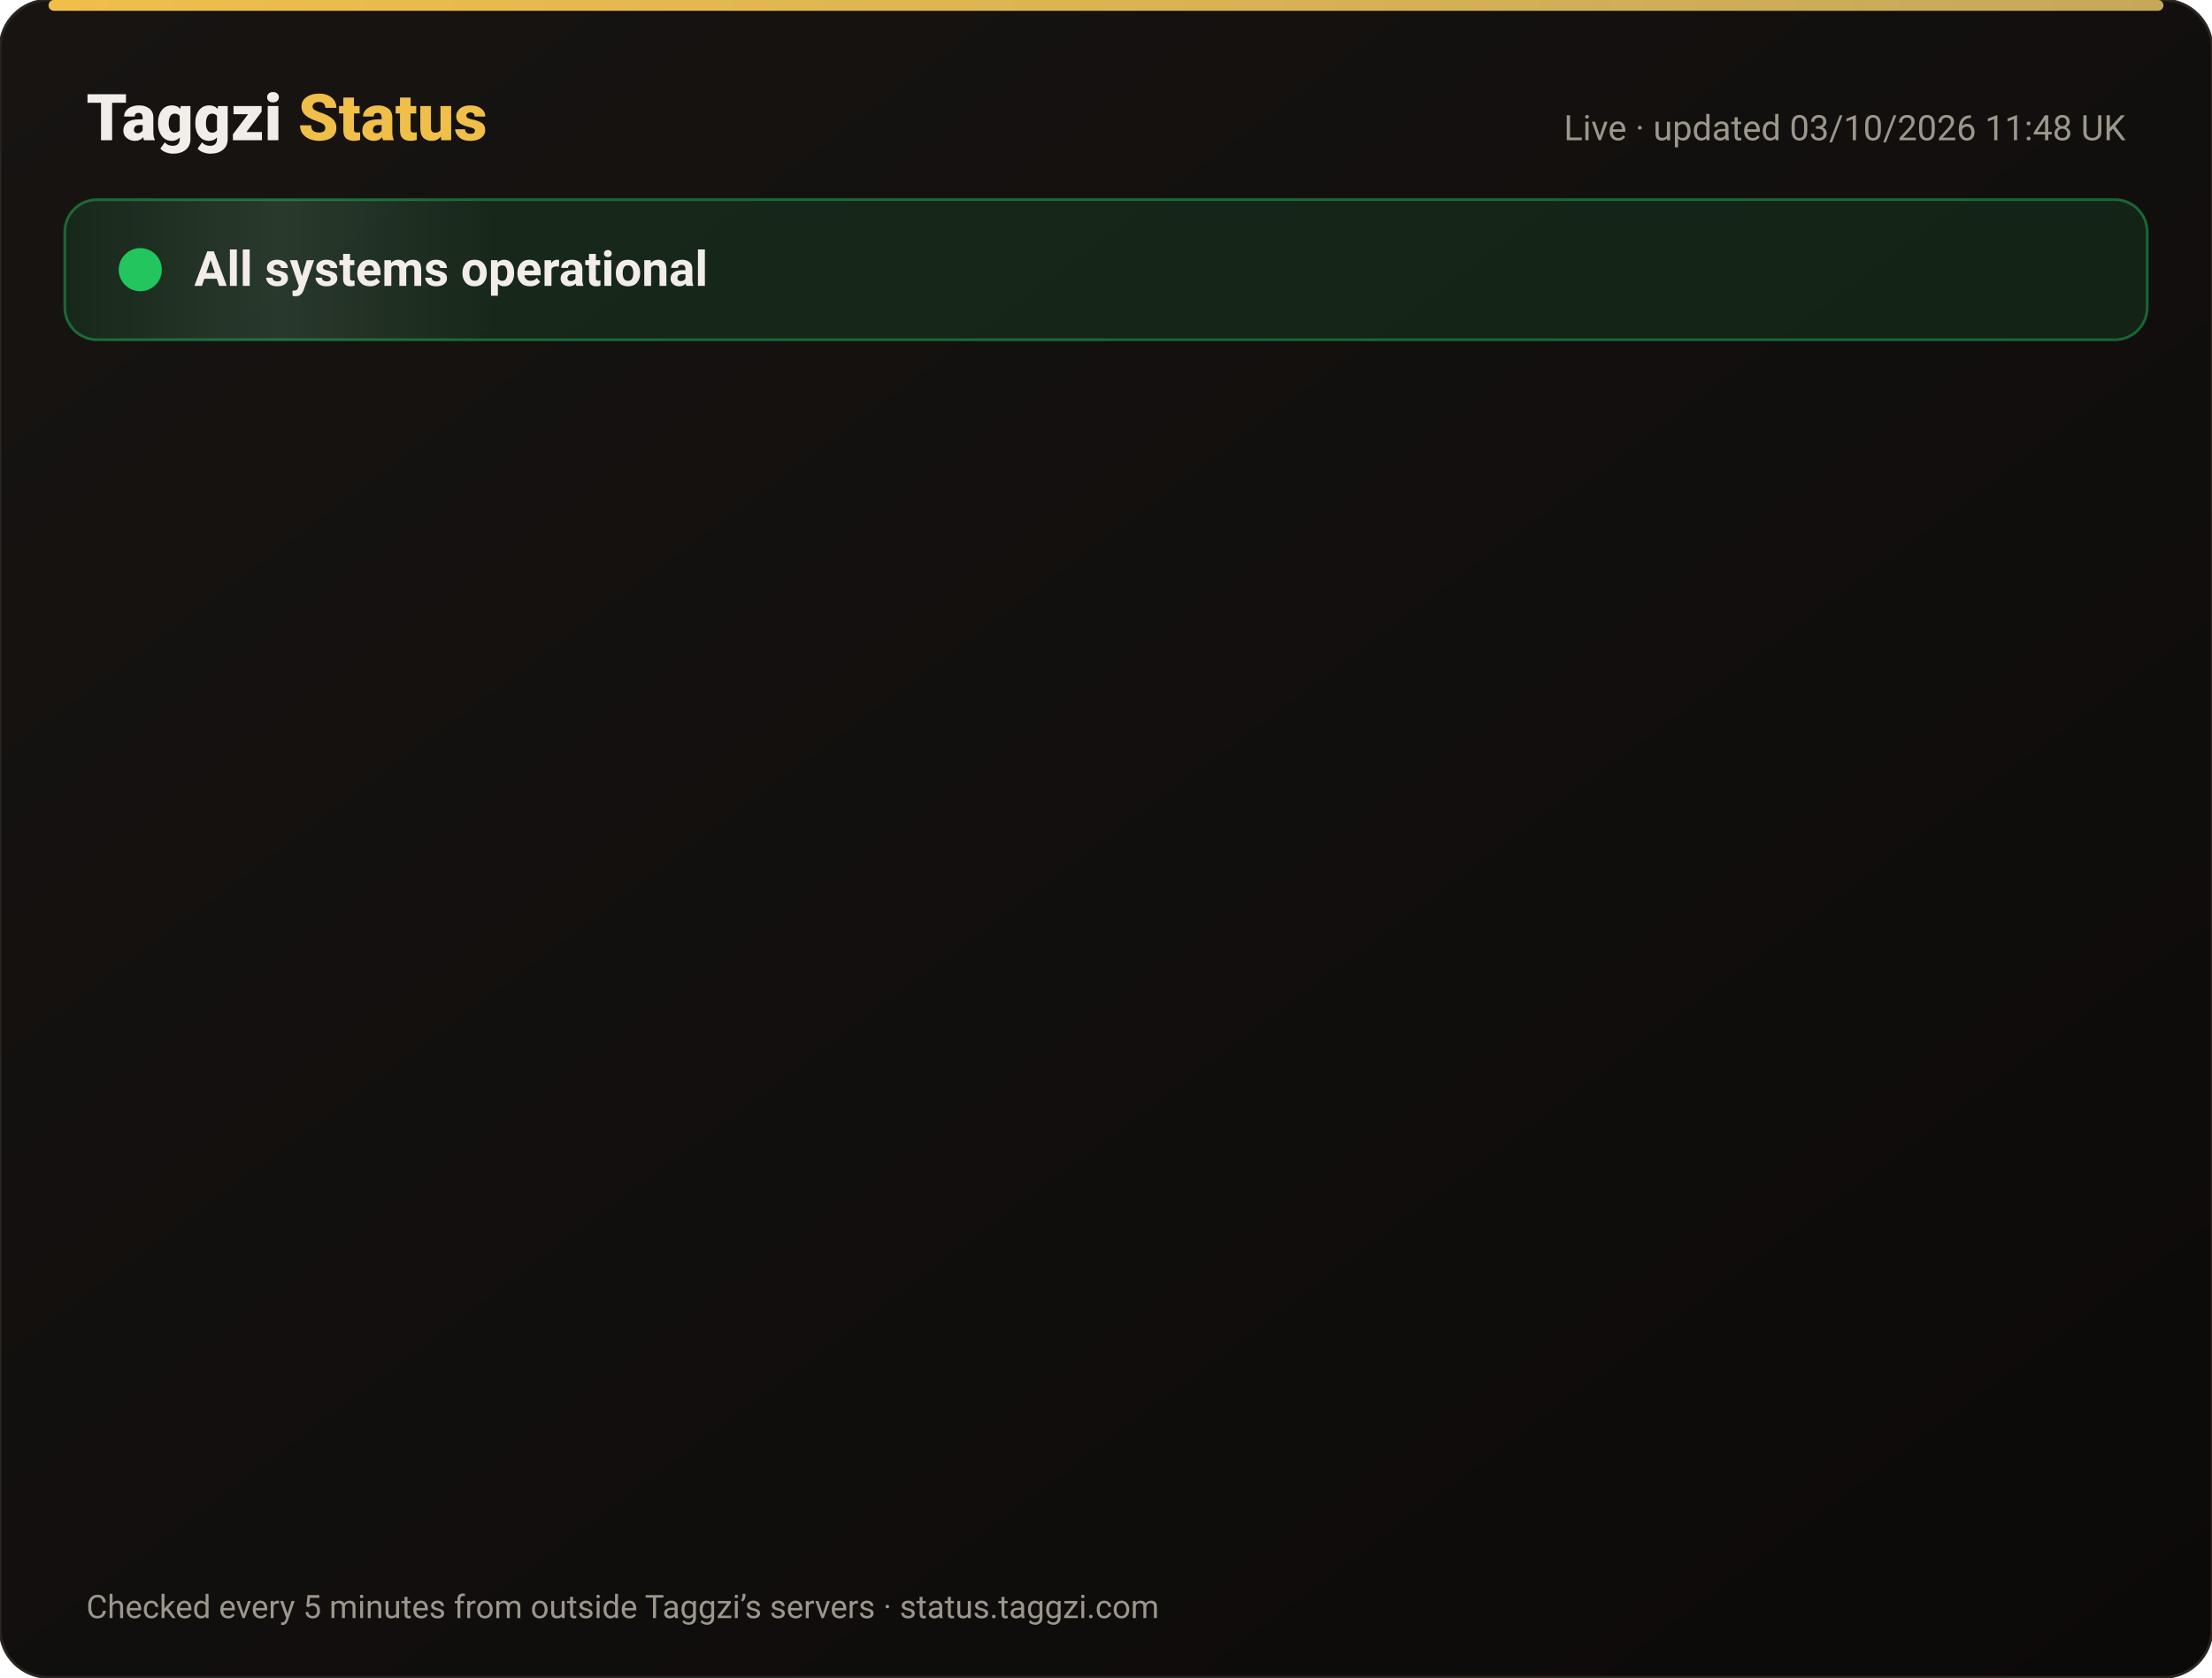
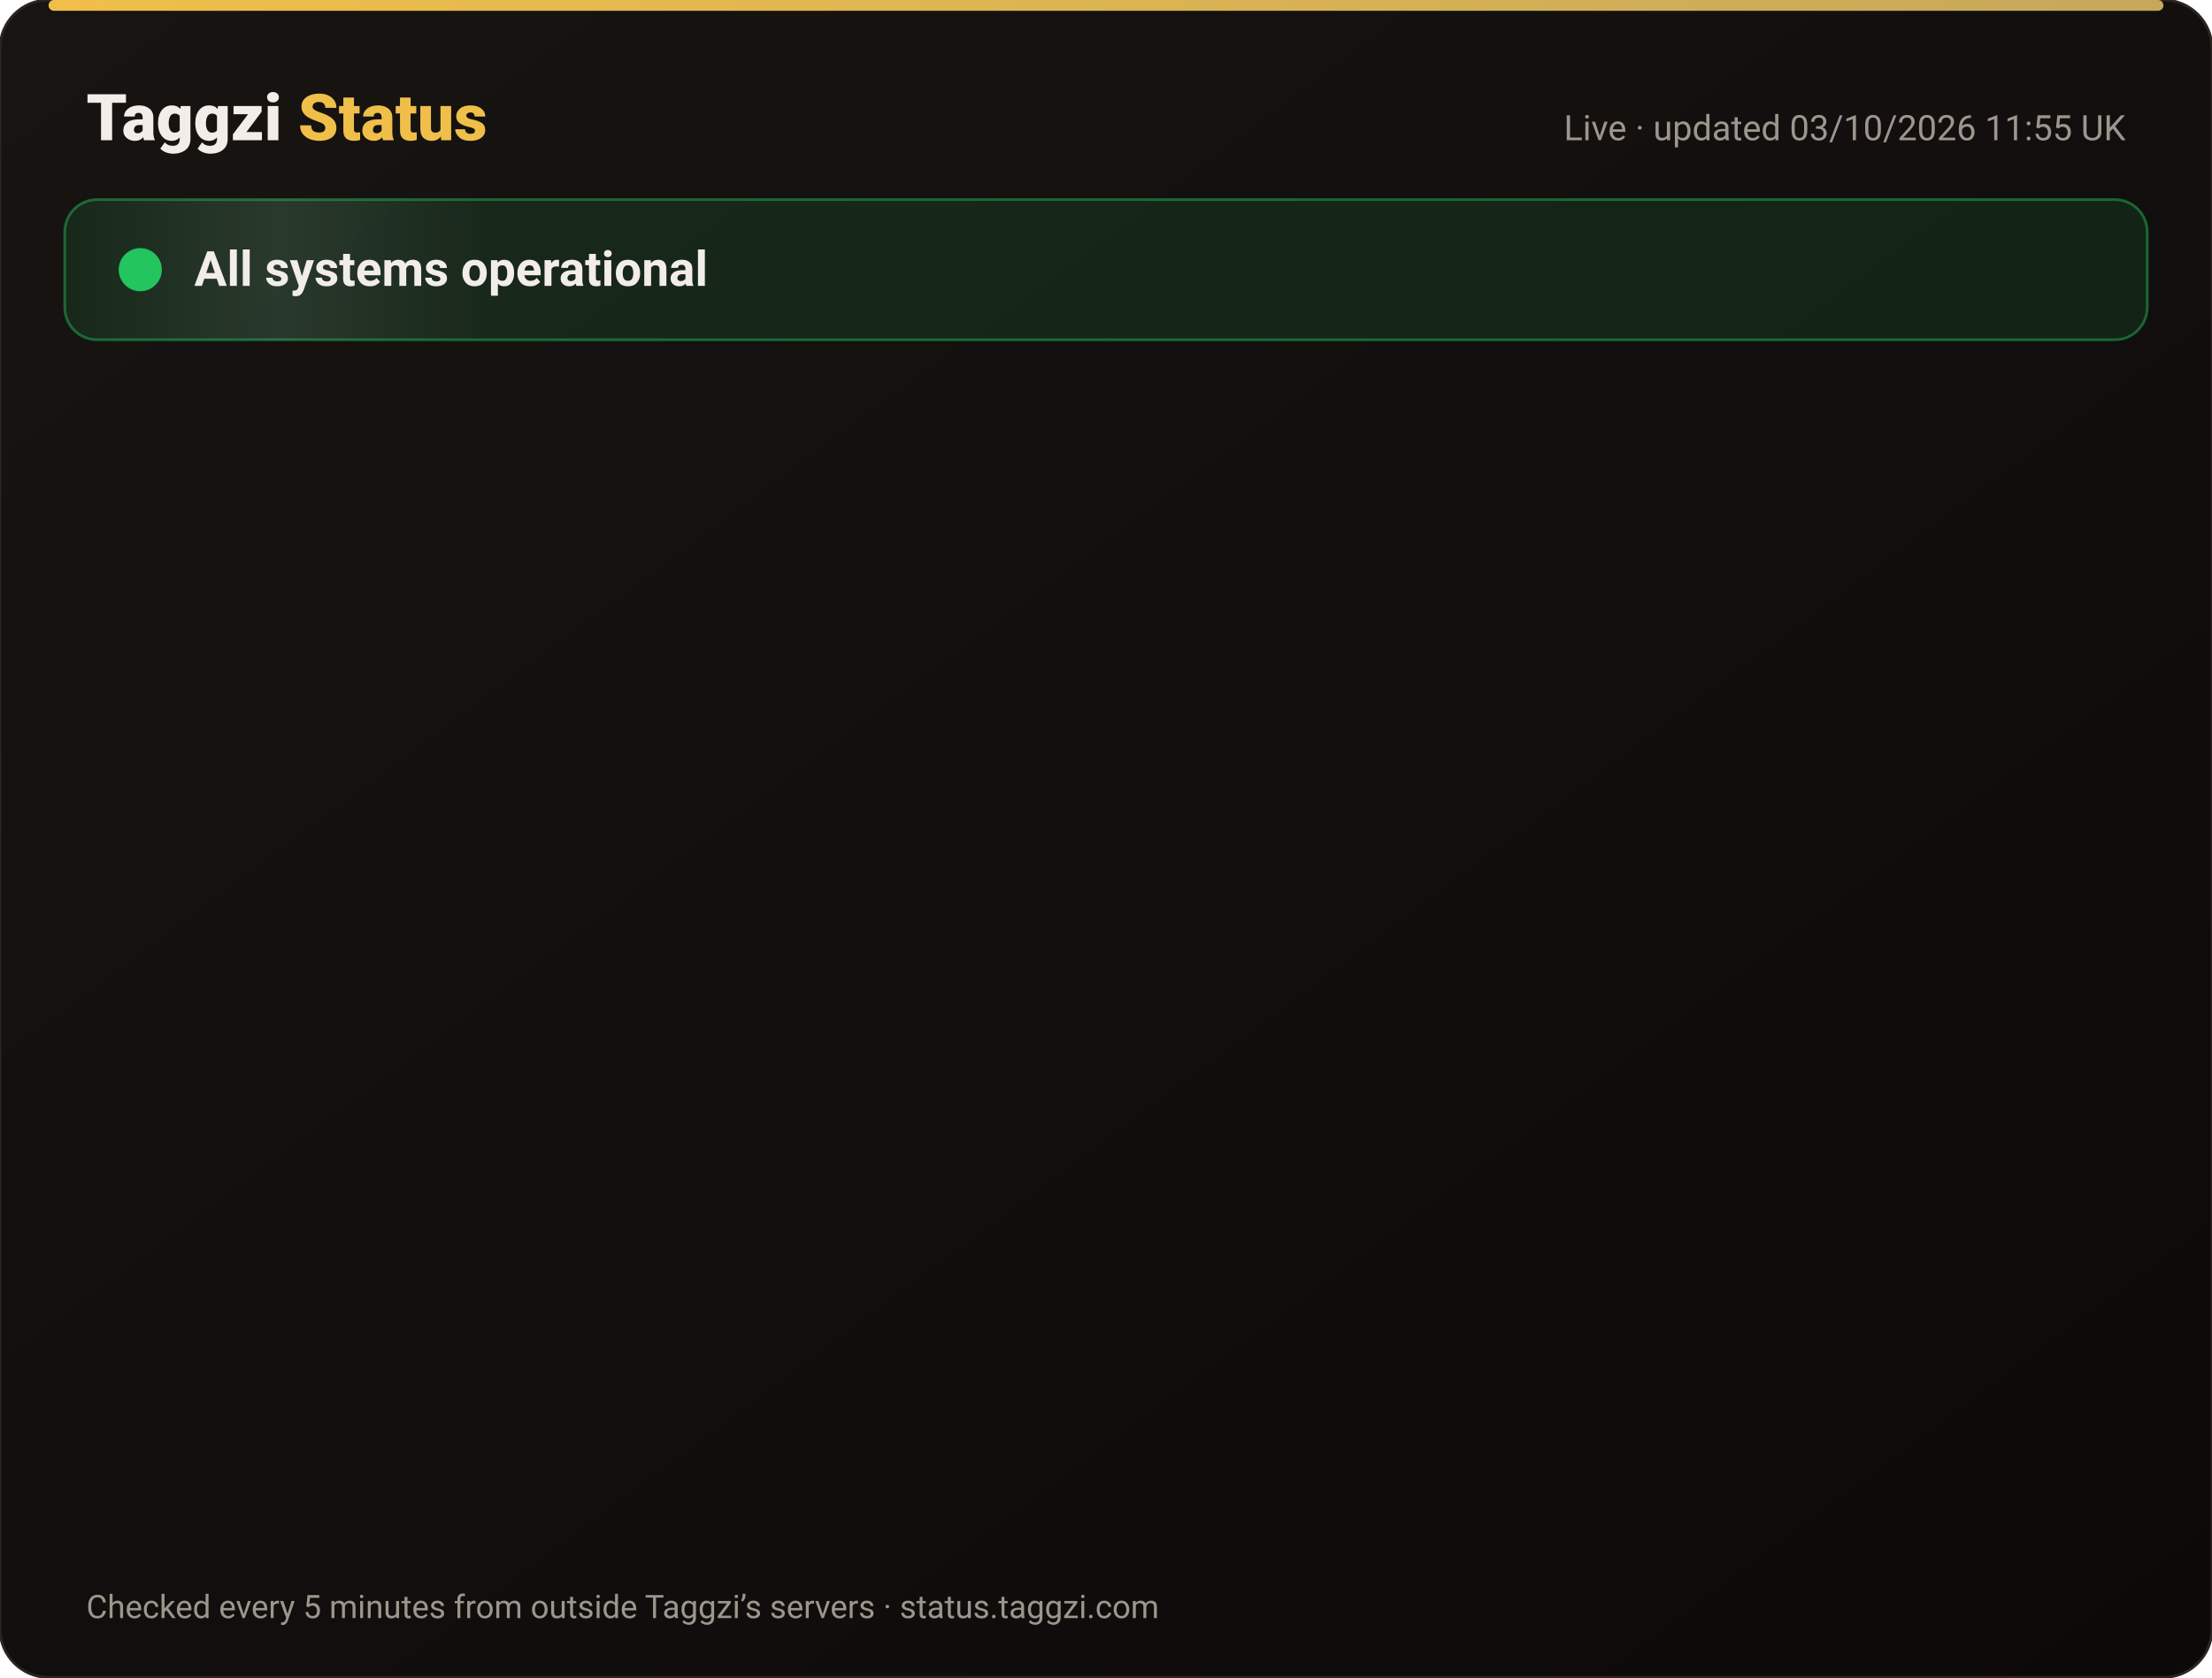
<svg xmlns="http://www.w3.org/2000/svg" width="820" height="622" viewBox="0 0 820 622" font-family="-apple-system,Segoe UI,Roboto,Helvetica,Arial,sans-serif">
  <defs>
    <linearGradient id="bg" x1="0" y1="0" x2="1" y2="1">
      <stop offset="0" stop-color="#171412" />
      <stop offset="1" stop-color="#0C0A09" />
    </linearGradient>
    <linearGradient id="gold" x1="0" x2="1">
      <stop offset="0" stop-color="#F0BF4A" />
      <stop offset="1" stop-color="#c6a85b" />
    </linearGradient>
    <linearGradient id="shine" x1="0" x2="1">
      <stop offset="0" stop-color="#fff" stop-opacity="0" />
      <stop offset=".5" stop-color="#fff" stop-opacity=".08" />
      <stop offset="1" stop-color="#fff" stop-opacity="0" />
    </linearGradient>
  </defs>
  <rect width="820" height="622" rx="18" fill="url(#bg)" stroke="#2a2521" />
  <rect x="18" y="0" width="784" height="4" rx="2" fill="url(#gold)" />
  <text x="32" y="52" font-size="24" font-weight="800" fill="#F2EDE8">Taggzi <tspan fill="#F0BF4A">Status</tspan>
  </text>
-   <text x="788" y="52" font-size="13" fill="#9C968C" text-anchor="end">Live · updated 03/10/2026 11:48 UK</text>
+   <text x="788" y="52" font-size="13" fill="#9C968C" text-anchor="end">Live · updated 03/10/2026 11:55 UK</text>
  <rect x="24" y="74" width="772" height="52" rx="12" fill="#22c55e" fill-opacity=".12" stroke="#22c55e" stroke-opacity=".45" />
  <rect x="24" y="74" width="160" height="52" rx="12" fill="url(#shine)">
    <animate attributeName="x" from="-160" to="820" dur="4s" repeatCount="indefinite" />
  </rect>
  <circle cx="52" cy="100" r="7" fill="#22c55e" />
  <circle cx="52" cy="100" r="7" fill="none" stroke="#22c55e" stroke-width="2">
    <animate attributeName="r" values="7;15;7" dur="2s" repeatCount="indefinite" />
    <animate attributeName="opacity" values=".9;0;.9" dur="2s" repeatCount="indefinite" />
  </circle>
  <text x="72" y="106" font-size="18" font-weight="700" fill="#F2EDE8">All systems operational</text>
  <g opacity="0">
    <animate attributeName="opacity" from="0" to="1" begin="0.00s" dur=".6s" fill="freeze" />
    <line x1="32" y1="188" x2="788" y2="188" stroke="#2a2521" />
    <circle cx="44" cy="166" r="6" fill="#22c55e">
      <animate attributeName="opacity" values="1;.45;1" dur="2.4s" begin="0.00s" repeatCount="indefinite" />
    </circle>
    <text x="62" y="171" font-size="15" font-weight="650" fill="#F2EDE8">Website</text>
    <text x="630" y="171" font-size="13" fill="#9C968C" text-anchor="end">100.00% uptime</text>
    <rect x="648" y="154" width="140" height="24" rx="12" fill="#22c55e" fill-opacity=".14" stroke="#22c55e" stroke-opacity=".5" />
    <text x="718" y="171" font-size="12" font-weight="700" fill="#22c55e" text-anchor="middle">Operational</text>
  </g>
  <g opacity="0">
    <animate attributeName="opacity" from="0" to="1" begin="0.15s" dur=".6s" fill="freeze" />
    <line x1="32" y1="234" x2="788" y2="234" stroke="#2a2521" />
    <circle cx="44" cy="212" r="6" fill="#22c55e">
      <animate attributeName="opacity" values="1;.45;1" dur="2.4s" begin="0.15s" repeatCount="indefinite" />
    </circle>
    <text x="62" y="217" font-size="15" font-weight="650" fill="#F2EDE8">Tag scans</text>
    <text x="630" y="217" font-size="13" fill="#9C968C" text-anchor="end">100.00% uptime</text>
    <rect x="648" y="200" width="140" height="24" rx="12" fill="#22c55e" fill-opacity=".14" stroke="#22c55e" stroke-opacity=".5" />
    <text x="718" y="217" font-size="12" font-weight="700" fill="#22c55e" text-anchor="middle">Operational</text>
  </g>
  <g opacity="0">
    <animate attributeName="opacity" from="0" to="1" begin="0.30s" dur=".6s" fill="freeze" />
    <line x1="32" y1="280" x2="788" y2="280" stroke="#2a2521" />
    <circle cx="44" cy="258" r="6" fill="#22c55e">
      <animate attributeName="opacity" values="1;.45;1" dur="2.4s" begin="0.30s" repeatCount="indefinite" />
    </circle>
    <text x="62" y="263" font-size="15" font-weight="650" fill="#F2EDE8">Manual tag lookup</text>
    <text x="630" y="263" font-size="13" fill="#9C968C" text-anchor="end">100.00% uptime</text>
    <rect x="648" y="246" width="140" height="24" rx="12" fill="#22c55e" fill-opacity=".14" stroke="#22c55e" stroke-opacity=".5" />
    <text x="718" y="263" font-size="12" font-weight="700" fill="#22c55e" text-anchor="middle">Operational</text>
  </g>
  <g opacity="0">
    <animate attributeName="opacity" from="0" to="1" begin="0.45s" dur=".6s" fill="freeze" />
    <line x1="32" y1="326" x2="788" y2="326" stroke="#2a2521" />
    <circle cx="44" cy="304" r="6" fill="#22c55e">
      <animate attributeName="opacity" values="1;.45;1" dur="2.4s" begin="0.45s" repeatCount="indefinite" />
    </circle>
    <text x="62" y="309" font-size="15" font-weight="650" fill="#F2EDE8">App &amp; login</text>
    <text x="630" y="309" font-size="13" fill="#9C968C" text-anchor="end">100.00% uptime</text>
    <rect x="648" y="292" width="140" height="24" rx="12" fill="#22c55e" fill-opacity=".14" stroke="#22c55e" stroke-opacity=".5" />
    <text x="718" y="309" font-size="12" font-weight="700" fill="#22c55e" text-anchor="middle">Operational</text>
  </g>
  <g opacity="0">
    <animate attributeName="opacity" from="0" to="1" begin="0.60s" dur=".6s" fill="freeze" />
    <line x1="32" y1="372" x2="788" y2="372" stroke="#2a2521" />
    <circle cx="44" cy="350" r="6" fill="#22c55e">
      <animate attributeName="opacity" values="1;.45;1" dur="2.4s" begin="0.60s" repeatCount="indefinite" />
    </circle>
    <text x="62" y="355" font-size="15" font-weight="650" fill="#F2EDE8">Community alerts</text>
    <text x="630" y="355" font-size="13" fill="#9C968C" text-anchor="end">100.00% uptime</text>
    <rect x="648" y="338" width="140" height="24" rx="12" fill="#22c55e" fill-opacity=".14" stroke="#22c55e" stroke-opacity=".5" />
    <text x="718" y="355" font-size="12" font-weight="700" fill="#22c55e" text-anchor="middle">Operational</text>
  </g>
  <g opacity="0">
    <animate attributeName="opacity" from="0" to="1" begin="0.75s" dur=".6s" fill="freeze" />
    <line x1="32" y1="418" x2="788" y2="418" stroke="#2a2521" />
    <circle cx="44" cy="396" r="6" fill="#22c55e">
      <animate attributeName="opacity" values="1;.45;1" dur="2.4s" begin="0.75s" repeatCount="indefinite" />
    </circle>
    <text x="62" y="401" font-size="15" font-weight="650" fill="#F2EDE8">Private calling</text>
    <text x="630" y="401" font-size="13" fill="#9C968C" text-anchor="end">100.00% uptime</text>
    <rect x="648" y="384" width="140" height="24" rx="12" fill="#22c55e" fill-opacity=".14" stroke="#22c55e" stroke-opacity=".5" />
    <text x="718" y="401" font-size="12" font-weight="700" fill="#22c55e" text-anchor="middle">Operational</text>
  </g>
  <g opacity="0">
    <animate attributeName="opacity" from="0" to="1" begin="0.90s" dur=".6s" fill="freeze" />
    <line x1="32" y1="464" x2="788" y2="464" stroke="#2a2521" />
    <circle cx="44" cy="442" r="6" fill="#22c55e">
      <animate attributeName="opacity" values="1;.45;1" dur="2.4s" begin="0.90s" repeatCount="indefinite" />
    </circle>
    <text x="62" y="447" font-size="15" font-weight="650" fill="#F2EDE8">Payments</text>
    <text x="630" y="447" font-size="13" fill="#9C968C" text-anchor="end">100.00% uptime</text>
    <rect x="648" y="430" width="140" height="24" rx="12" fill="#22c55e" fill-opacity=".14" stroke="#22c55e" stroke-opacity=".5" />
    <text x="718" y="447" font-size="12" font-weight="700" fill="#22c55e" text-anchor="middle">Operational</text>
  </g>
  <g opacity="0">
    <animate attributeName="opacity" from="0" to="1" begin="1.05s" dur=".6s" fill="freeze" />
    <line x1="32" y1="510" x2="788" y2="510" stroke="#2a2521" />
    <circle cx="44" cy="488" r="6" fill="#22c55e">
      <animate attributeName="opacity" values="1;.45;1" dur="2.4s" begin="1.05s" repeatCount="indefinite" />
    </circle>
    <text x="62" y="493" font-size="15" font-weight="650" fill="#F2EDE8">Email &amp; support</text>
    <text x="630" y="493" font-size="13" fill="#9C968C" text-anchor="end">100.00% uptime</text>
    <rect x="648" y="476" width="140" height="24" rx="12" fill="#22c55e" fill-opacity=".14" stroke="#22c55e" stroke-opacity=".5" />
    <text x="718" y="493" font-size="12" font-weight="700" fill="#22c55e" text-anchor="middle">Operational</text>
  </g>
  <g opacity="0">
    <animate attributeName="opacity" from="0" to="1" begin="1.20s" dur=".6s" fill="freeze" />
    <line x1="32" y1="556" x2="788" y2="556" stroke="#2a2521" />
    <circle cx="44" cy="534" r="6" fill="#22c55e">
      <animate attributeName="opacity" values="1;.45;1" dur="2.4s" begin="1.20s" repeatCount="indefinite" />
    </circle>
    <text x="62" y="539" font-size="15" font-weight="650" fill="#F2EDE8">Secure connection (SSL)</text>
    <text x="630" y="539" font-size="13" fill="#9C968C" text-anchor="end">100.00% uptime</text>
    <rect x="648" y="522" width="140" height="24" rx="12" fill="#22c55e" fill-opacity=".14" stroke="#22c55e" stroke-opacity=".5" />
    <text x="718" y="539" font-size="12" font-weight="700" fill="#22c55e" text-anchor="middle">Operational</text>
  </g>
  <text x="32" y="600" font-size="12" fill="#9C968C">Checked every 5 minutes from outside Taggzi’s servers · status.taggzi.com</text>
</svg>
